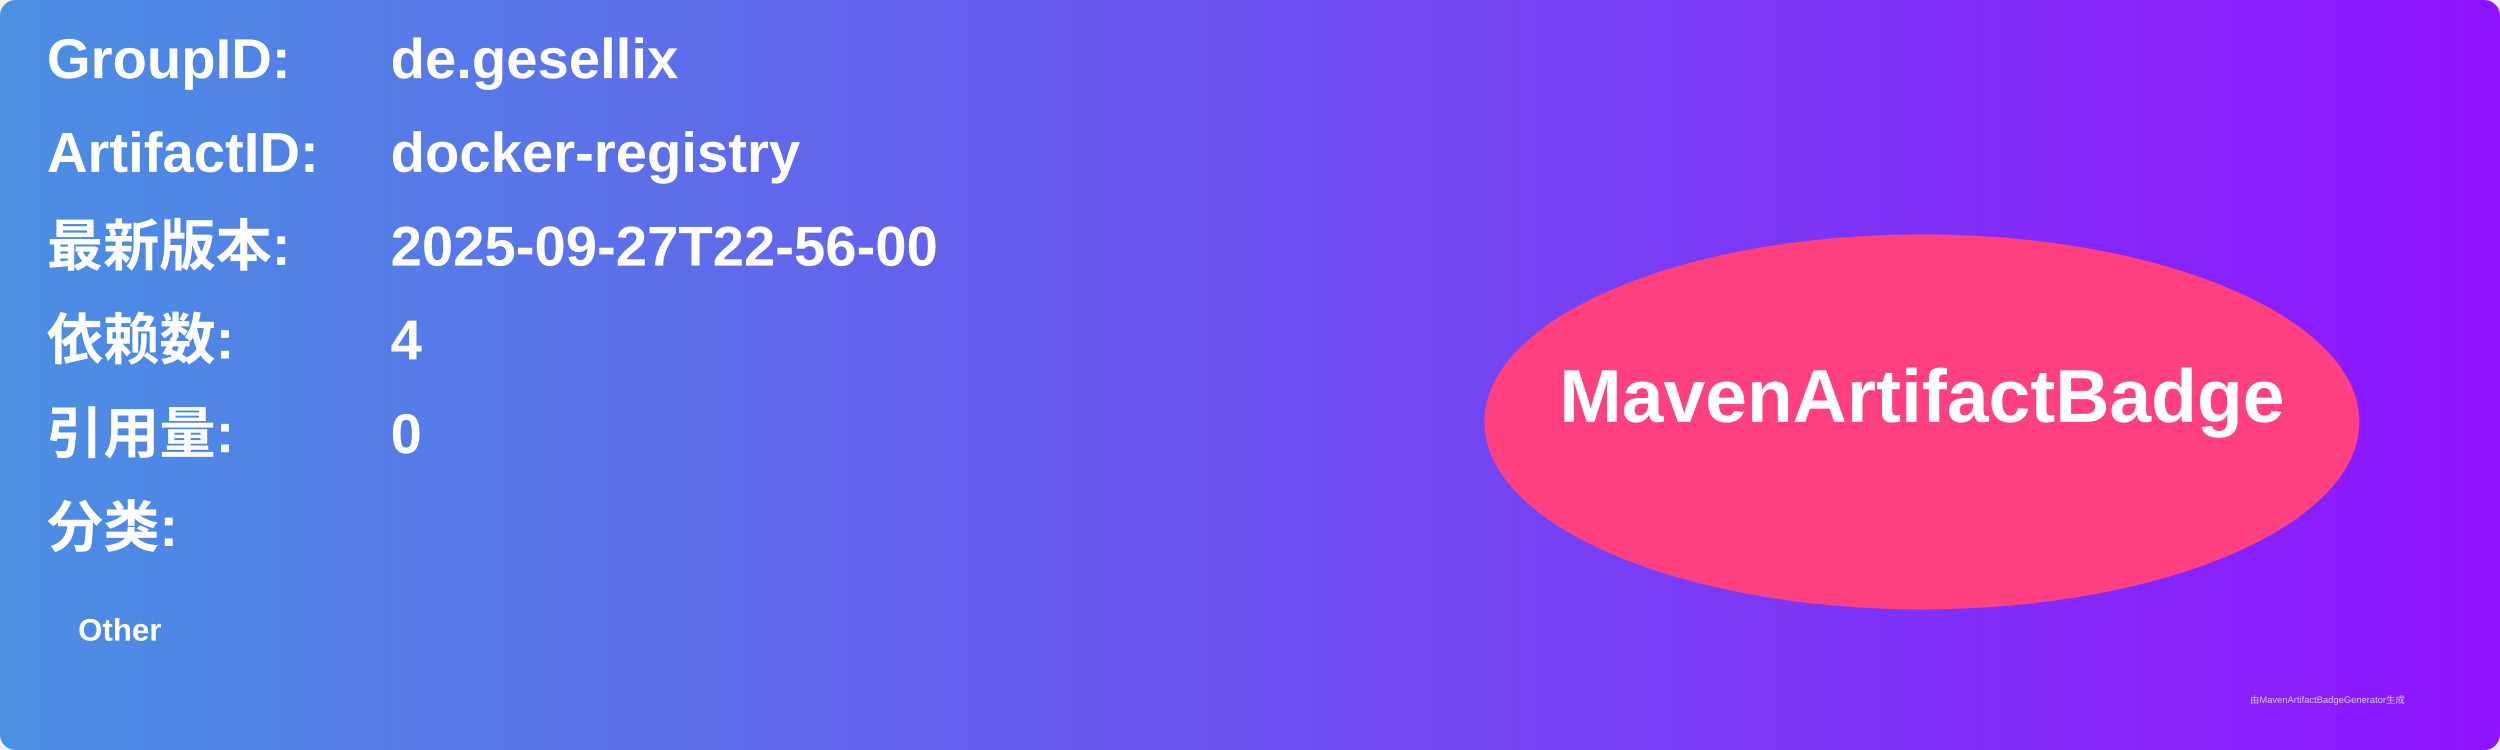
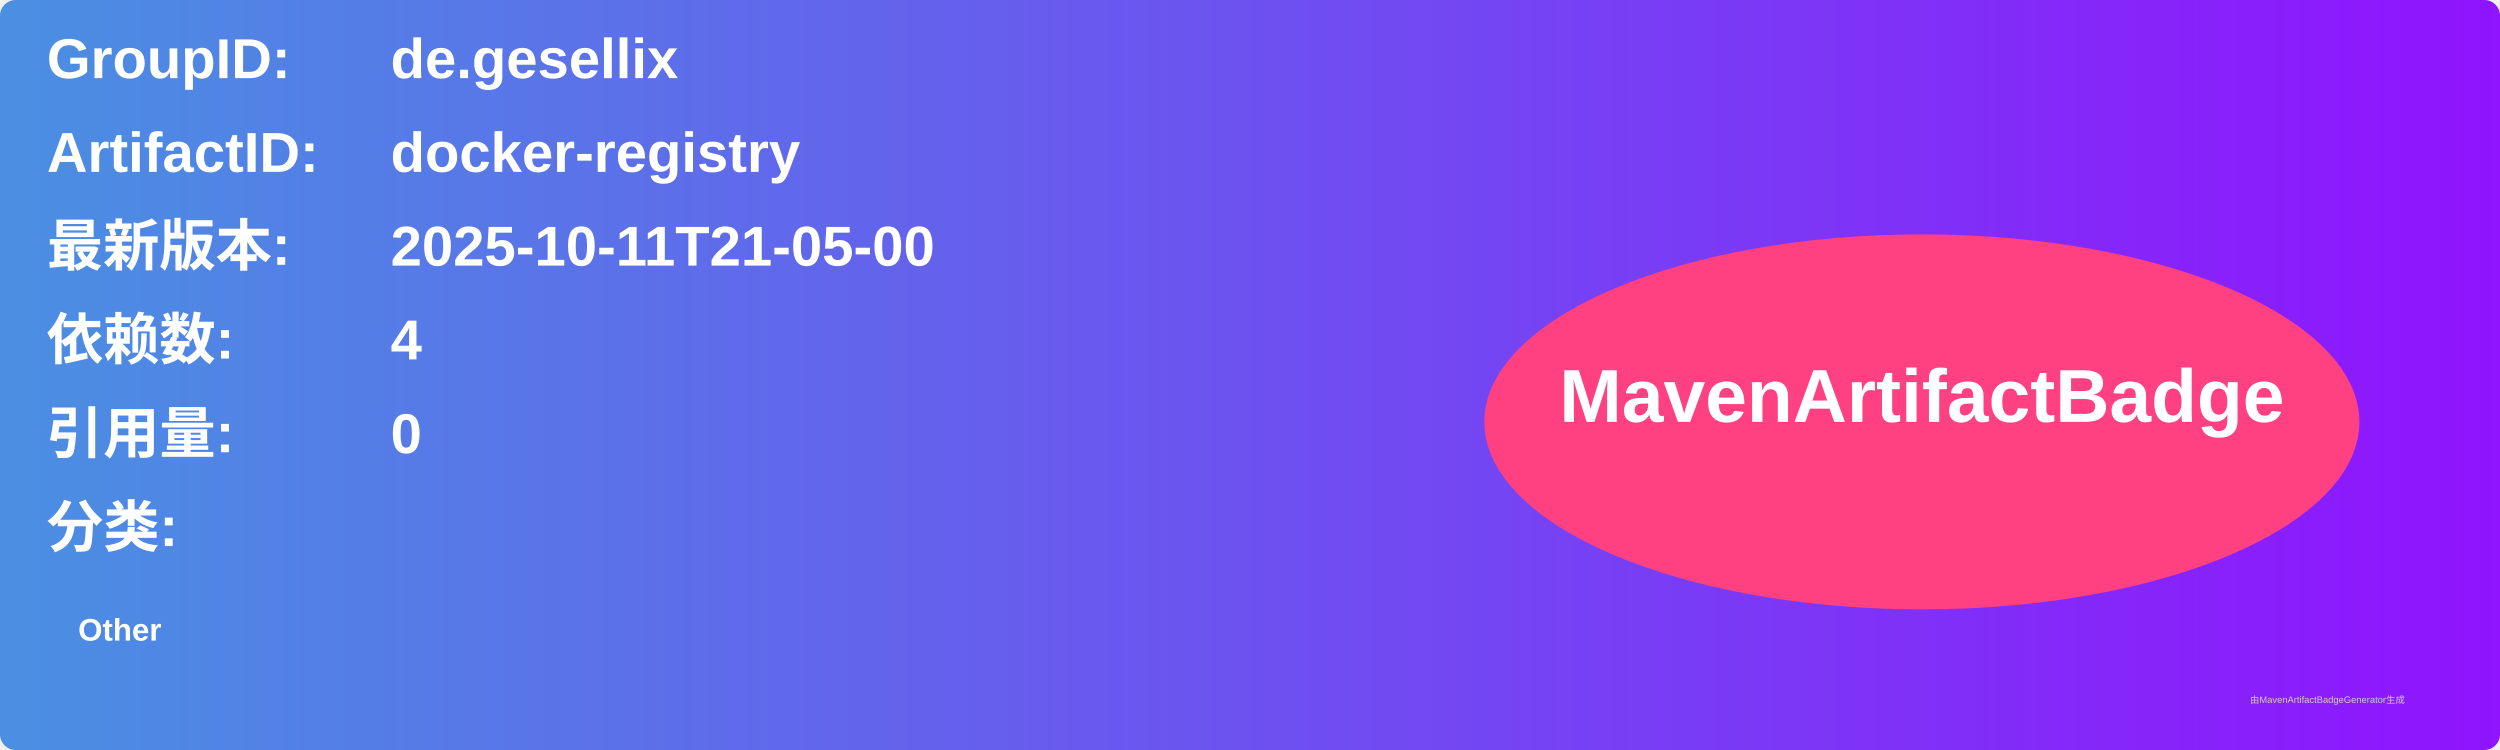
<svg xmlns="http://www.w3.org/2000/svg" width="800" height="240" viewBox="0 0 800 240">
  <linearGradient id="grad" x1="0%" y1="0%" x2="100%" y2="0%">
    <stop offset="0%" stop-color="#4a90e2" />
    <stop offset="100%" stop-color="#9013fe" />
  </linearGradient>
  <rect width="100%" height="100%" rx="5" ry="5" fill="url(#grad)" />
  <g transform="translate(15, 15)">
    <text x="0" y="10" font-family="Arial" font-size="18" fill="white" font-weight="bold" width="260">GroupID:</text>
    <text x="110" y="10" font-family="Arial" font-size="18" fill="white" font-weight="bold" width="460">de.gesellix</text>
    <text x="0" y="40" font-family="Arial" font-size="18" fill="white" font-weight="bold" width="260">ArtifactID:</text>
    <text x="110" y="40" font-family="Arial" font-size="18" fill="white" font-weight="bold" width="460">docker-registry</text>
    <text x="0" y="70" font-family="Arial" font-size="18" fill="white" font-weight="bold">最新版本:</text>
    <text x="110" y="70" font-family="Arial" font-size="18" fill="white" font-weight="bold">
-       <tspan font-weight="bold">2025-09-27T22-56-00</tspan>
+       <tspan font-weight="bold">2025-10-11T21-05-00</tspan>
    </text>
    <text x="0" y="100" font-family="Arial" font-size="18" fill="white" font-weight="bold">依赖数: </text>
    <text x="110" y="100" font-family="Arial" font-size="18" fill="white">
      <tspan font-weight="bold">4</tspan>
    </text>
    <text x="0" y="130" font-family="Arial" font-size="18" fill="white" font-weight="bold">引用量: </text>
    <text x="110" y="130" font-family="Arial" font-size="18" fill="white">
      <tspan font-weight="bold">0</tspan>
    </text>
    <text x="0" y="160" font-family="Arial" font-size="18" fill="white" font-weight="bold">分类:</text>
    <text x="10" y="190" font-family="Arial" font-size="10" fill="white">
      <tspan font-weight="bold">Other</tspan>
    </text>
    <ellipse cx="600" cy="120" rx="140" ry="60" fill="#ff4081" />
    <text x="600" y="120" text-anchor="middle" font-family="Arial" font-size="24" fill="white" font-weight="bold">MavenArtifactBadge</text>
  </g>
  <text x="720" y="225" font-family="Arial" font-size="3" fill="#d0d0d0">由MavenArtifactBadgeGenerator生成</text>
</svg>
